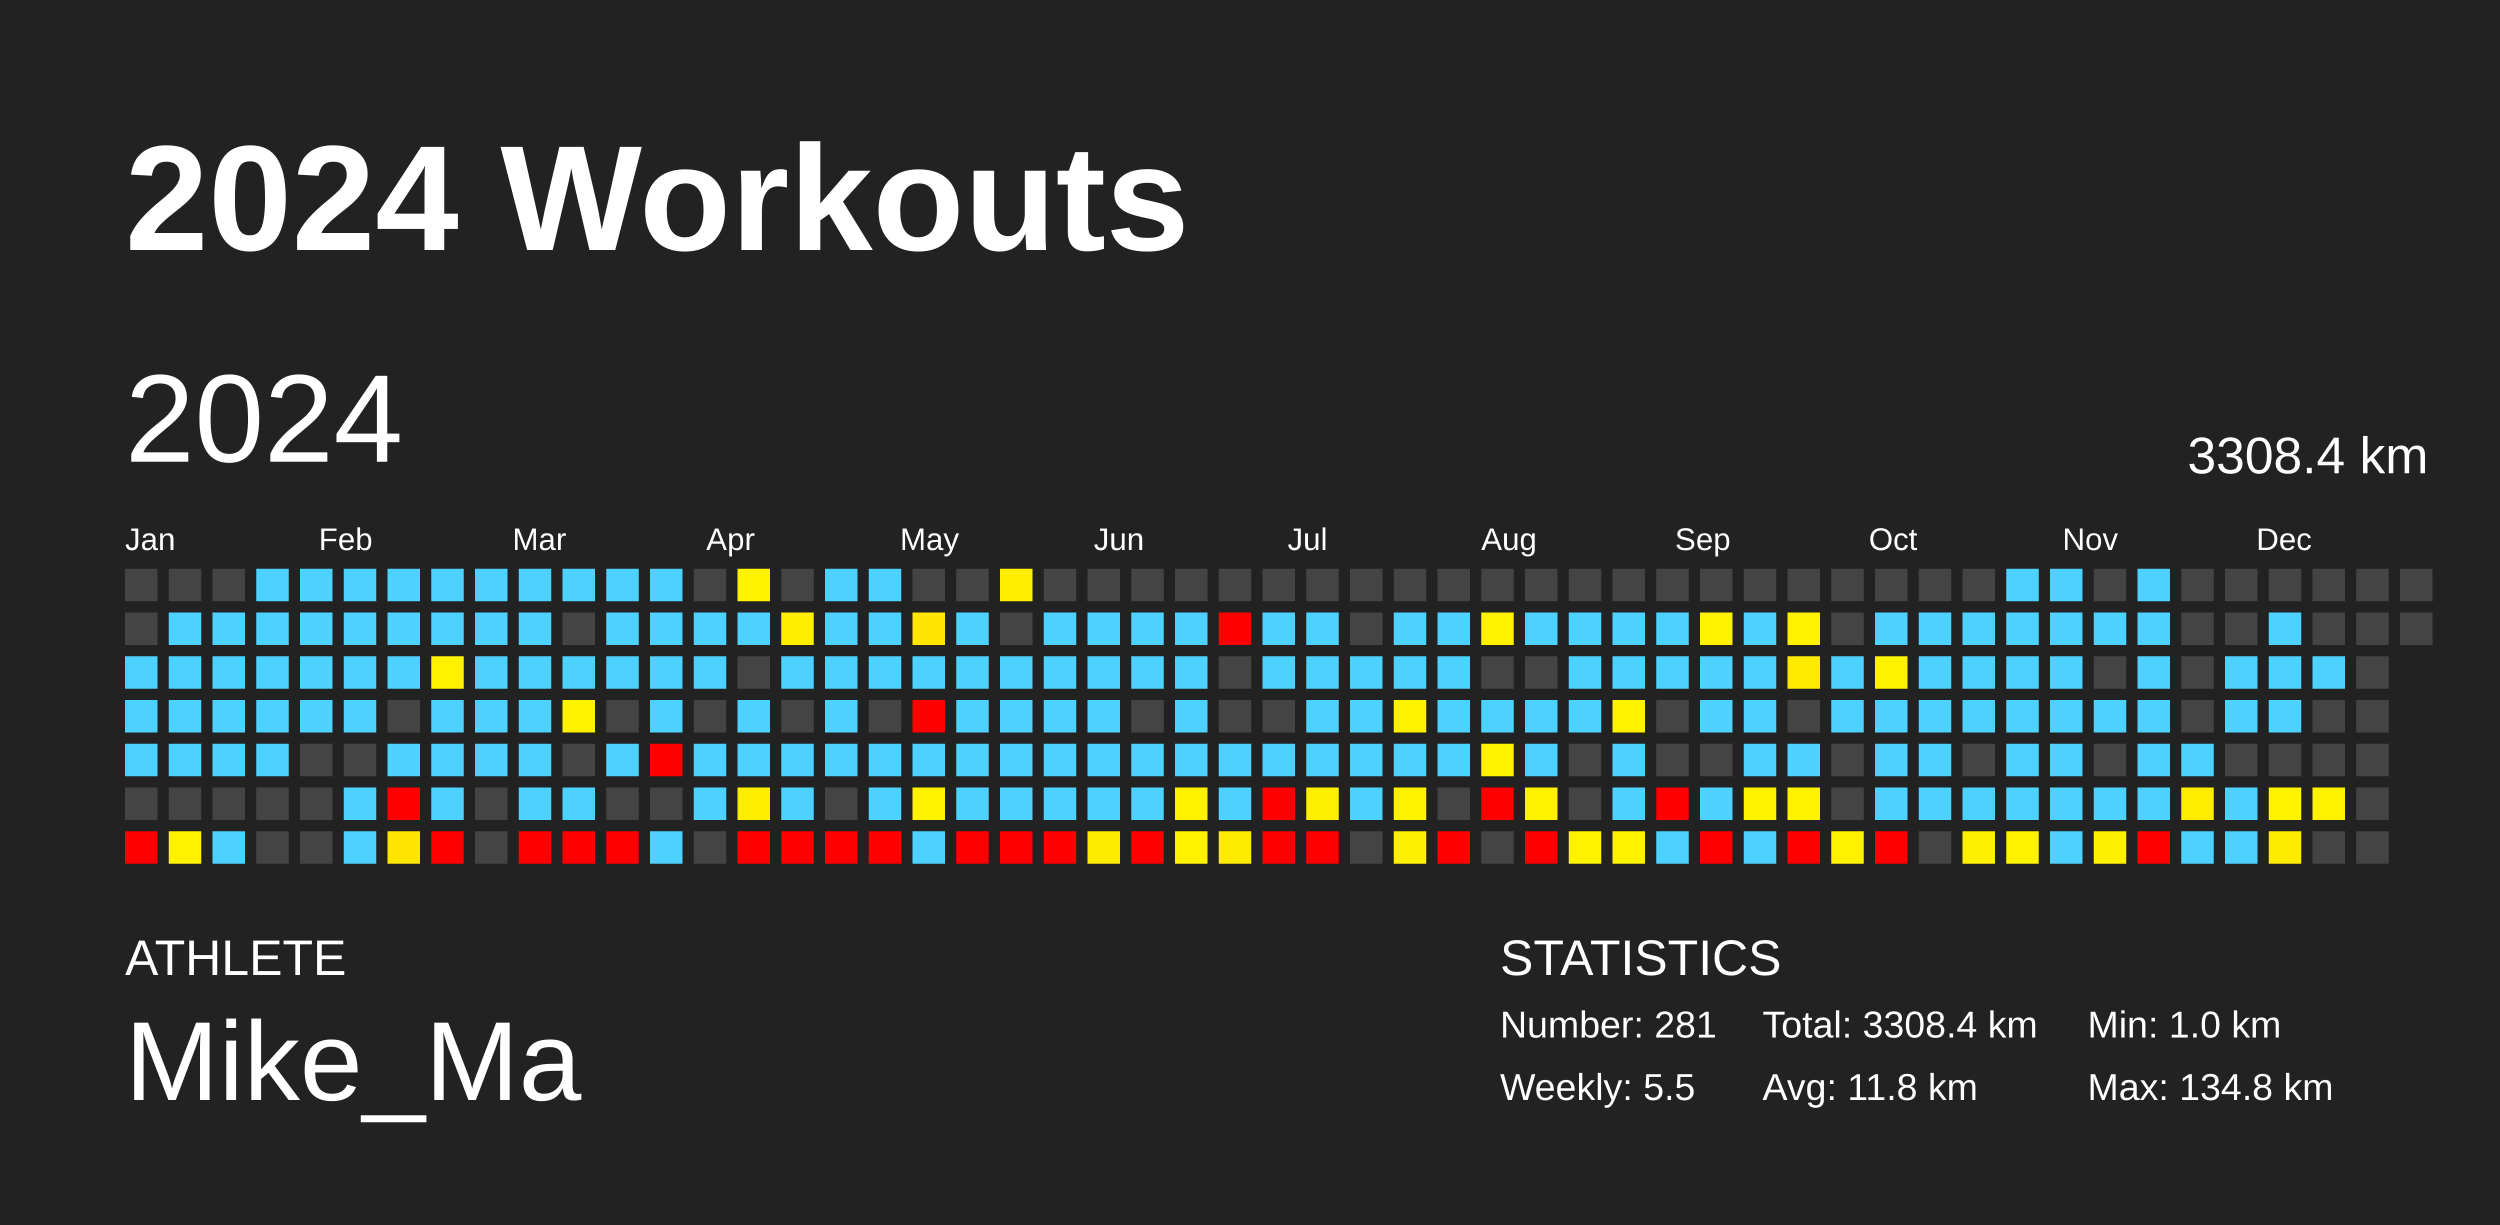
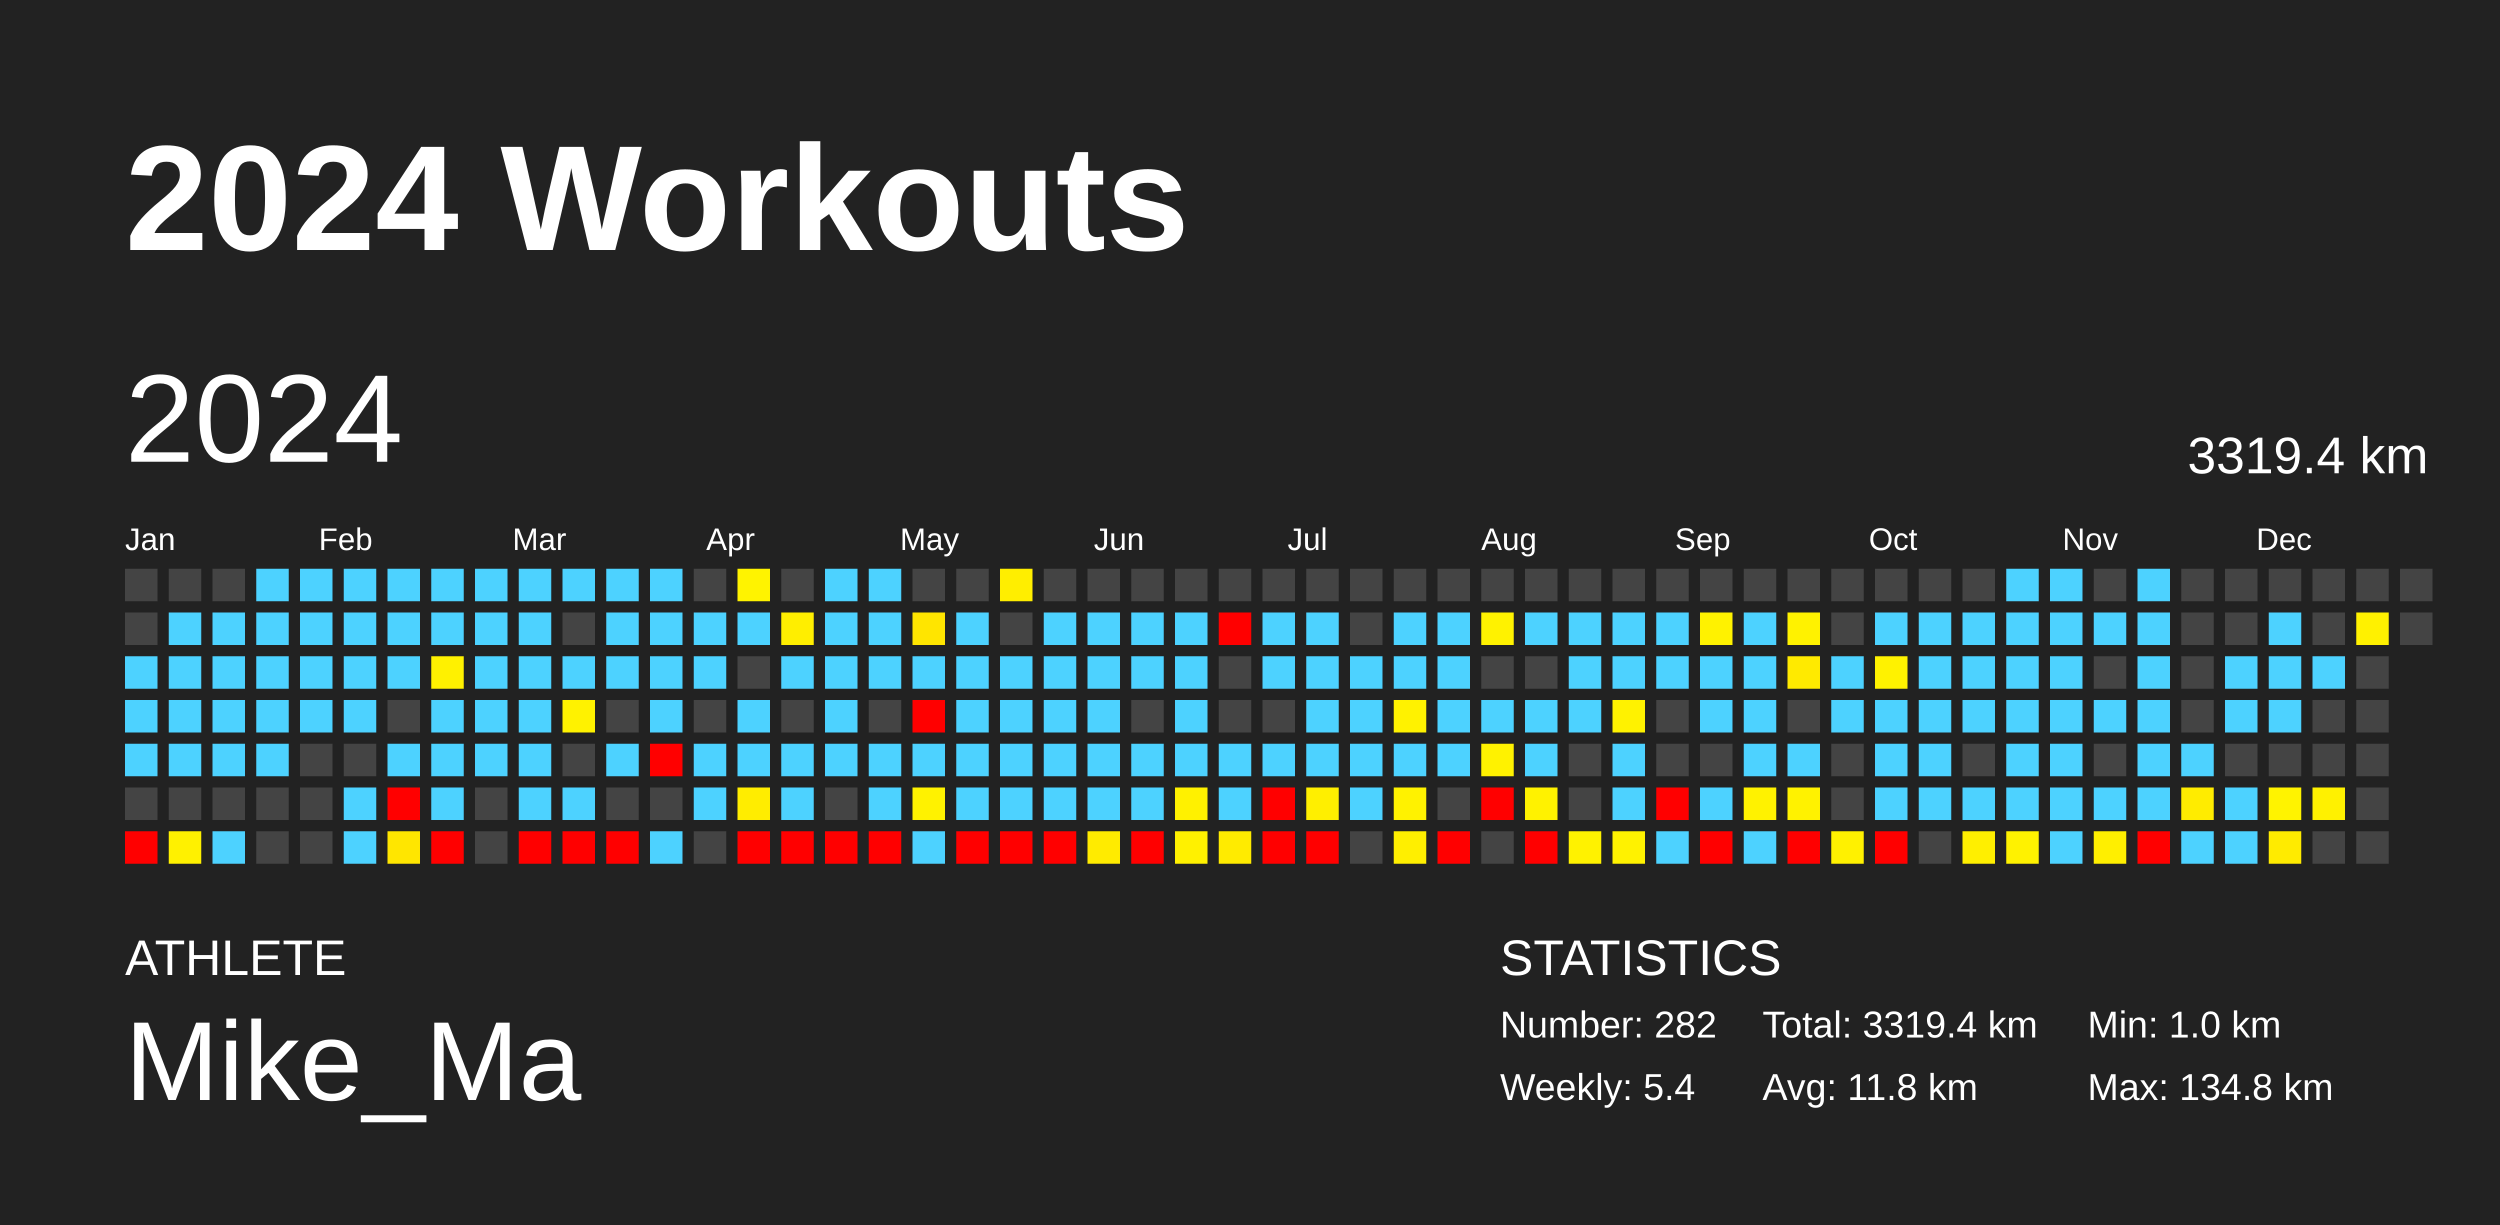
<svg xmlns="http://www.w3.org/2000/svg" baseProfile="full" height="98mm" version="1.1" viewBox="0,0,200,98" width="200mm">
  <defs />
  <rect fill="#222222" height="98" width="200" x="0" y="0" />
  <text fill="#FFFFFF" style="font-size:12px; font-family:Arial; font-weight:bold;" x="10" y="20">2024 Workouts</text>
  <text fill="#FFFFFF" style="font-size:4px; font-family:Arial" x="10" y="78">ATHLETE</text>
  <text fill="#FFFFFF" style="font-size:9px; font-family:Arial" x="10" y="88">Mike_Ma</text>
  <text fill="#FFFFFF" style="font-size:4px; font-family:Arial" x="120" y="78">STATISTICS</text>
-   <text fill="#FFFFFF" style="font-size:3px; font-family:Arial" x="120" y="83">Number: 281</text>
-   <text fill="#FFFFFF" style="font-size:3px; font-family:Arial" x="120" y="88">Weekly: 5.5</text>
-   <text fill="#FFFFFF" style="font-size:3px; font-family:Arial" x="141" y="83">Total: 3308.4 km</text>
+   <text fill="#FFFFFF" style="font-size:3px; font-family:Arial" x="120" y="83">Number: 282</text>
+   <text fill="#FFFFFF" style="font-size:3px; font-family:Arial" x="120" y="88">Weekly: 5.4</text>
+   <text fill="#FFFFFF" style="font-size:3px; font-family:Arial" x="141" y="83">Total: 3319.4 km</text>
  <text fill="#FFFFFF" style="font-size:3px; font-family:Arial" x="141" y="88">Avg: 11.8 km</text>
  <text fill="#FFFFFF" style="font-size:3px; font-family:Arial" x="167" y="83">Min: 1.0 km</text>
  <text fill="#FFFFFF" style="font-size:3px; font-family:Arial" x="167" y="88">Max: 134.8 km</text>
  <text dominant-baseline="hanging" fill="#FFFFFF" style="font-size:10.0px; font-family:Arial;" x="10" y="30">2024</text>
-   <text dominant-baseline="hanging" fill="#FFFFFF" style="font-size:4.125px; font-family:Arial;" x="175" y="35">3308.4 km</text>
+   <text dominant-baseline="hanging" fill="#FFFFFF" style="font-size:4.125px; font-family:Arial;" x="175" y="35">3319.4 km</text>
  <text fill="#FFFFFF" style="font-size:2.5px; font-family:Arial" x="10.0" y="44">Jan</text>
  <text fill="#FFFFFF" style="font-size:2.5px; font-family:Arial" x="25.5" y="44">Feb</text>
  <text fill="#FFFFFF" style="font-size:2.5px; font-family:Arial" x="41.0" y="44">Mar</text>
  <text fill="#FFFFFF" style="font-size:2.5px; font-family:Arial" x="56.5" y="44">Apr</text>
  <text fill="#FFFFFF" style="font-size:2.5px; font-family:Arial" x="72.0" y="44">May</text>
  <text fill="#FFFFFF" style="font-size:2.5px; font-family:Arial" x="87.5" y="44">Jun</text>
  <text fill="#FFFFFF" style="font-size:2.5px; font-family:Arial" x="103.0" y="44">Jul</text>
  <text fill="#FFFFFF" style="font-size:2.5px; font-family:Arial" x="118.5" y="44">Aug</text>
  <text fill="#FFFFFF" style="font-size:2.5px; font-family:Arial" x="134.0" y="44">Sep</text>
  <text fill="#FFFFFF" style="font-size:2.5px; font-family:Arial" x="149.5" y="44">Oct</text>
  <text fill="#FFFFFF" style="font-size:2.5px; font-family:Arial" x="165.0" y="44">Nov</text>
  <text fill="#FFFFFF" style="font-size:2.5px; font-family:Arial" x="180.5" y="44">Dec</text>
  <rect fill="#444444" height="2.6" width="2.6" x="10.0" y="45.5" />
  <rect fill="#444444" height="2.6" width="2.6" x="10.0" y="49.0" />
  <rect fill="#4dd2ff" height="2.6" width="2.6" x="10.0" y="52.5" />
  <rect fill="#4dd2ff" height="2.6" width="2.6" x="10.0" y="56.0" />
  <rect fill="#4dd2ff" height="2.6" width="2.6" x="10.0" y="59.5" />
  <rect fill="#444444" height="2.6" width="2.6" x="10.0" y="63.0" />
  <rect fill="red" height="2.6" width="2.6" x="10.0" y="66.5" />
  <rect fill="#444444" height="2.6" width="2.6" x="13.5" y="45.5" />
  <rect fill="#4dd2ff" height="2.6" width="2.6" x="13.5" y="49.0" />
  <rect fill="#4dd2ff" height="2.6" width="2.6" x="13.5" y="52.5" />
  <rect fill="#4dd2ff" height="2.6" width="2.6" x="13.5" y="56.0" />
  <rect fill="#4dd2ff" height="2.6" width="2.6" x="13.5" y="59.5" />
  <rect fill="#444444" height="2.6" width="2.6" x="13.5" y="63.0" />
  <rect fill="#fff100" height="2.6" width="2.6" x="13.5" y="66.5" />
  <rect fill="#444444" height="2.6" width="2.6" x="17.0" y="45.5" />
  <rect fill="#4dd2ff" height="2.6" width="2.6" x="17.0" y="49.0" />
  <rect fill="#4dd2ff" height="2.6" width="2.6" x="17.0" y="52.5" />
  <rect fill="#4dd2ff" height="2.6" width="2.6" x="17.0" y="56.0" />
  <rect fill="#4dd2ff" height="2.6" width="2.6" x="17.0" y="59.5" />
  <rect fill="#444444" height="2.6" width="2.6" x="17.0" y="63.0" />
  <rect fill="#4dd2ff" height="2.6" width="2.6" x="17.0" y="66.5" />
  <rect fill="#4dd2ff" height="2.6" width="2.6" x="20.5" y="45.5" />
  <rect fill="#4dd2ff" height="2.6" width="2.6" x="20.5" y="49.0" />
  <rect fill="#4dd2ff" height="2.6" width="2.6" x="20.5" y="52.5" />
  <rect fill="#4dd2ff" height="2.6" width="2.6" x="20.5" y="56.0" />
  <rect fill="#4dd2ff" height="2.6" width="2.6" x="20.5" y="59.5" />
  <rect fill="#444444" height="2.6" width="2.6" x="20.5" y="63.0" />
  <rect fill="#444444" height="2.6" width="2.6" x="20.5" y="66.5" />
  <rect fill="#4dd2ff" height="2.6" width="2.6" x="24.0" y="45.5" />
  <rect fill="#4dd2ff" height="2.6" width="2.6" x="24.0" y="49.0" />
  <rect fill="#4dd2ff" height="2.6" width="2.6" x="24.0" y="52.5" />
  <rect fill="#4dd2ff" height="2.6" width="2.6" x="24.0" y="56.0" />
  <rect fill="#444444" height="2.6" width="2.6" x="24.0" y="59.5" />
  <rect fill="#444444" height="2.6" width="2.6" x="24.0" y="63.0" />
  <rect fill="#444444" height="2.6" width="2.6" x="24.0" y="66.5" />
  <rect fill="#4dd2ff" height="2.6" width="2.6" x="27.5" y="45.5" />
  <rect fill="#4dd2ff" height="2.6" width="2.6" x="27.5" y="49.0" />
  <rect fill="#4dd2ff" height="2.6" width="2.6" x="27.5" y="52.5" />
  <rect fill="#4dd2ff" height="2.6" width="2.6" x="27.5" y="56.0" />
  <rect fill="#444444" height="2.6" width="2.6" x="27.5" y="59.5" />
  <rect fill="#4dd2ff" height="2.6" width="2.6" x="27.5" y="63.0" />
  <rect fill="#4dd2ff" height="2.6" width="2.6" x="27.5" y="66.5" />
  <rect fill="#4dd2ff" height="2.6" width="2.6" x="31.0" y="45.5" />
  <rect fill="#4dd2ff" height="2.6" width="2.6" x="31.0" y="49.0" />
  <rect fill="#4dd2ff" height="2.6" width="2.6" x="31.0" y="52.5" />
  <rect fill="#444444" height="2.6" width="2.6" x="31.0" y="56.0" />
  <rect fill="#4dd2ff" height="2.6" width="2.6" x="31.0" y="59.5" />
  <rect fill="red" height="2.6" width="2.6" x="31.0" y="63.0" />
  <rect fill="#ffe600" height="2.6" width="2.6" x="31.0" y="66.5" />
  <rect fill="#4dd2ff" height="2.6" width="2.6" x="34.5" y="45.5" />
  <rect fill="#4dd2ff" height="2.6" width="2.6" x="34.5" y="49.0" />
  <rect fill="#fff100" height="2.6" width="2.6" x="34.5" y="52.5" />
  <rect fill="#4dd2ff" height="2.6" width="2.6" x="34.5" y="56.0" />
  <rect fill="#4dd2ff" height="2.6" width="2.6" x="34.5" y="59.5" />
  <rect fill="#4dd2ff" height="2.6" width="2.6" x="34.5" y="63.0" />
  <rect fill="red" height="2.6" width="2.6" x="34.5" y="66.5" />
  <rect fill="#4dd2ff" height="2.6" width="2.6" x="38.0" y="45.5" />
  <rect fill="#4dd2ff" height="2.6" width="2.6" x="38.0" y="49.0" />
  <rect fill="#4dd2ff" height="2.6" width="2.6" x="38.0" y="52.5" />
  <rect fill="#4dd2ff" height="2.6" width="2.6" x="38.0" y="56.0" />
  <rect fill="#4dd2ff" height="2.6" width="2.6" x="38.0" y="59.5" />
  <rect fill="#444444" height="2.6" width="2.6" x="38.0" y="63.0" />
  <rect fill="#444444" height="2.6" width="2.6" x="38.0" y="66.5" />
  <rect fill="#4dd2ff" height="2.6" width="2.6" x="41.5" y="45.5" />
  <rect fill="#4dd2ff" height="2.6" width="2.6" x="41.5" y="49.0" />
  <rect fill="#4dd2ff" height="2.6" width="2.6" x="41.5" y="52.5" />
  <rect fill="#4dd2ff" height="2.6" width="2.6" x="41.5" y="56.0" />
  <rect fill="#4dd2ff" height="2.6" width="2.6" x="41.5" y="59.5" />
  <rect fill="#4dd2ff" height="2.6" width="2.6" x="41.5" y="63.0" />
  <rect fill="red" height="2.6" width="2.6" x="41.5" y="66.5" />
  <rect fill="#4dd2ff" height="2.6" width="2.6" x="45.0" y="45.5" />
  <rect fill="#444444" height="2.6" width="2.6" x="45.0" y="49.0" />
  <rect fill="#4dd2ff" height="2.6" width="2.6" x="45.0" y="52.5" />
  <rect fill="#fff200" height="2.6" width="2.6" x="45.0" y="56.0" />
  <rect fill="#444444" height="2.6" width="2.6" x="45.0" y="59.5" />
  <rect fill="#4dd2ff" height="2.6" width="2.6" x="45.0" y="63.0" />
  <rect fill="red" height="2.6" width="2.6" x="45.0" y="66.5" />
  <rect fill="#4dd2ff" height="2.6" width="2.6" x="48.5" y="45.5" />
  <rect fill="#4dd2ff" height="2.6" width="2.6" x="48.5" y="49.0" />
  <rect fill="#4dd2ff" height="2.6" width="2.6" x="48.5" y="52.5" />
  <rect fill="#444444" height="2.6" width="2.6" x="48.5" y="56.0" />
  <rect fill="#4dd2ff" height="2.6" width="2.6" x="48.5" y="59.5" />
  <rect fill="#444444" height="2.6" width="2.6" x="48.5" y="63.0" />
  <rect fill="red" height="2.6" width="2.6" x="48.5" y="66.5" />
  <rect fill="#4dd2ff" height="2.6" width="2.6" x="52.0" y="45.5" />
  <rect fill="#4dd2ff" height="2.6" width="2.6" x="52.0" y="49.0" />
  <rect fill="#4dd2ff" height="2.6" width="2.6" x="52.0" y="52.5" />
  <rect fill="#4dd2ff" height="2.6" width="2.6" x="52.0" y="56.0" />
  <rect fill="red" height="2.6" width="2.6" x="52.0" y="59.5" />
  <rect fill="#444444" height="2.6" width="2.6" x="52.0" y="63.0" />
  <rect fill="#4dd2ff" height="2.6" width="2.6" x="52.0" y="66.5" />
  <rect fill="#444444" height="2.6" width="2.6" x="55.5" y="45.5" />
  <rect fill="#4dd2ff" height="2.6" width="2.6" x="55.5" y="49.0" />
  <rect fill="#4dd2ff" height="2.6" width="2.6" x="55.5" y="52.5" />
  <rect fill="#444444" height="2.6" width="2.6" x="55.5" y="56.0" />
  <rect fill="#4dd2ff" height="2.6" width="2.6" x="55.5" y="59.5" />
  <rect fill="#4dd2ff" height="2.6" width="2.6" x="55.5" y="63.0" />
  <rect fill="#444444" height="2.6" width="2.6" x="55.5" y="66.5" />
  <rect fill="#fff300" height="2.6" width="2.6" x="59.0" y="45.5" />
  <rect fill="#4dd2ff" height="2.6" width="2.6" x="59.0" y="49.0" />
  <rect fill="#444444" height="2.6" width="2.6" x="59.0" y="52.5" />
  <rect fill="#4dd2ff" height="2.6" width="2.6" x="59.0" y="56.0" />
  <rect fill="#4dd2ff" height="2.6" width="2.6" x="59.0" y="59.5" />
  <rect fill="#ffed00" height="2.6" width="2.6" x="59.0" y="63.0" />
  <rect fill="red" height="2.6" width="2.6" x="59.0" y="66.5" />
  <rect fill="#444444" height="2.6" width="2.6" x="62.5" y="45.5" />
  <rect fill="#ffee00" height="2.6" width="2.6" x="62.5" y="49.0" />
  <rect fill="#4dd2ff" height="2.6" width="2.6" x="62.5" y="52.5" />
  <rect fill="#444444" height="2.6" width="2.6" x="62.5" y="56.0" />
  <rect fill="#4dd2ff" height="2.6" width="2.6" x="62.5" y="59.5" />
  <rect fill="#4dd2ff" height="2.6" width="2.6" x="62.5" y="63.0" />
  <rect fill="red" height="2.6" width="2.6" x="62.5" y="66.5" />
  <rect fill="#4dd2ff" height="2.6" width="2.6" x="66.0" y="45.5" />
  <rect fill="#4dd2ff" height="2.6" width="2.6" x="66.0" y="49.0" />
  <rect fill="#4dd2ff" height="2.6" width="2.6" x="66.0" y="52.5" />
  <rect fill="#4dd2ff" height="2.6" width="2.6" x="66.0" y="56.0" />
  <rect fill="#4dd2ff" height="2.6" width="2.6" x="66.0" y="59.5" />
  <rect fill="#444444" height="2.6" width="2.6" x="66.0" y="63.0" />
  <rect fill="red" height="2.6" width="2.6" x="66.0" y="66.5" />
  <rect fill="#4dd2ff" height="2.6" width="2.6" x="69.5" y="45.5" />
  <rect fill="#4dd2ff" height="2.6" width="2.6" x="69.5" y="49.0" />
  <rect fill="#4dd2ff" height="2.6" width="2.6" x="69.5" y="52.5" />
  <rect fill="#444444" height="2.6" width="2.6" x="69.5" y="56.0" />
  <rect fill="#4dd2ff" height="2.6" width="2.6" x="69.5" y="59.5" />
  <rect fill="#4dd2ff" height="2.6" width="2.6" x="69.5" y="63.0" />
  <rect fill="red" height="2.6" width="2.6" x="69.5" y="66.5" />
  <rect fill="#444444" height="2.6" width="2.6" x="73.0" y="45.5" />
  <rect fill="#ffe500" height="2.6" width="2.6" x="73.0" y="49.0" />
  <rect fill="#4dd2ff" height="2.6" width="2.6" x="73.0" y="52.5" />
  <rect fill="red" height="2.6" width="2.6" x="73.0" y="56.0" />
  <rect fill="#4dd2ff" height="2.6" width="2.6" x="73.0" y="59.5" />
  <rect fill="#fff200" height="2.6" width="2.6" x="73.0" y="63.0" />
  <rect fill="#4dd2ff" height="2.6" width="2.6" x="73.0" y="66.5" />
  <rect fill="#444444" height="2.6" width="2.6" x="76.5" y="45.5" />
  <rect fill="#4dd2ff" height="2.6" width="2.6" x="76.5" y="49.0" />
  <rect fill="#4dd2ff" height="2.6" width="2.6" x="76.5" y="52.5" />
  <rect fill="#4dd2ff" height="2.6" width="2.6" x="76.5" y="56.0" />
  <rect fill="#4dd2ff" height="2.6" width="2.6" x="76.5" y="59.5" />
  <rect fill="#4dd2ff" height="2.6" width="2.6" x="76.5" y="63.0" />
  <rect fill="red" height="2.6" width="2.6" x="76.5" y="66.5" />
  <rect fill="#ffee00" height="2.6" width="2.6" x="80.0" y="45.5" />
  <rect fill="#444444" height="2.6" width="2.6" x="80.0" y="49.0" />
  <rect fill="#4dd2ff" height="2.6" width="2.6" x="80.0" y="52.5" />
  <rect fill="#4dd2ff" height="2.6" width="2.6" x="80.0" y="56.0" />
  <rect fill="#4dd2ff" height="2.6" width="2.6" x="80.0" y="59.5" />
  <rect fill="#4dd2ff" height="2.6" width="2.6" x="80.0" y="63.0" />
  <rect fill="red" height="2.6" width="2.6" x="80.0" y="66.5" />
  <rect fill="#444444" height="2.6" width="2.6" x="83.5" y="45.5" />
  <rect fill="#4dd2ff" height="2.6" width="2.6" x="83.5" y="49.0" />
  <rect fill="#4dd2ff" height="2.6" width="2.6" x="83.5" y="52.5" />
  <rect fill="#4dd2ff" height="2.6" width="2.6" x="83.5" y="56.0" />
  <rect fill="#4dd2ff" height="2.6" width="2.6" x="83.5" y="59.5" />
  <rect fill="#4dd2ff" height="2.6" width="2.6" x="83.5" y="63.0" />
  <rect fill="red" height="2.6" width="2.6" x="83.5" y="66.5" />
  <rect fill="#444444" height="2.6" width="2.6" x="87.0" y="45.5" />
  <rect fill="#4dd2ff" height="2.6" width="2.6" x="87.0" y="49.0" />
  <rect fill="#4dd2ff" height="2.6" width="2.6" x="87.0" y="52.5" />
  <rect fill="#4dd2ff" height="2.6" width="2.6" x="87.0" y="56.0" />
  <rect fill="#4dd2ff" height="2.6" width="2.6" x="87.0" y="59.5" />
  <rect fill="#4dd2ff" height="2.6" width="2.6" x="87.0" y="63.0" />
  <rect fill="#ffeb00" height="2.6" width="2.6" x="87.0" y="66.5" />
  <rect fill="#444444" height="2.6" width="2.6" x="90.5" y="45.5" />
  <rect fill="#4dd2ff" height="2.6" width="2.6" x="90.5" y="49.0" />
  <rect fill="#4dd2ff" height="2.6" width="2.6" x="90.5" y="52.5" />
  <rect fill="#444444" height="2.6" width="2.6" x="90.5" y="56.0" />
  <rect fill="#4dd2ff" height="2.6" width="2.6" x="90.5" y="59.5" />
  <rect fill="#4dd2ff" height="2.6" width="2.6" x="90.5" y="63.0" />
  <rect fill="red" height="2.6" width="2.6" x="90.5" y="66.5" />
  <rect fill="#444444" height="2.6" width="2.6" x="94.0" y="45.5" />
  <rect fill="#4dd2ff" height="2.6" width="2.6" x="94.0" y="49.0" />
  <rect fill="#4dd2ff" height="2.6" width="2.6" x="94.0" y="52.5" />
  <rect fill="#4dd2ff" height="2.6" width="2.6" x="94.0" y="56.0" />
  <rect fill="#4dd2ff" height="2.6" width="2.6" x="94.0" y="59.5" />
  <rect fill="#fff100" height="2.6" width="2.6" x="94.0" y="63.0" />
  <rect fill="#fff100" height="2.6" width="2.6" x="94.0" y="66.5" />
  <rect fill="#444444" height="2.6" width="2.6" x="97.5" y="45.5" />
  <rect fill="red" height="2.6" width="2.6" x="97.5" y="49.0" />
  <rect fill="#444444" height="2.6" width="2.6" x="97.5" y="52.5" />
  <rect fill="#444444" height="2.6" width="2.6" x="97.5" y="56.0" />
  <rect fill="#4dd2ff" height="2.6" width="2.6" x="97.5" y="59.5" />
  <rect fill="#4dd2ff" height="2.6" width="2.6" x="97.5" y="63.0" />
  <rect fill="#ffeb00" height="2.6" width="2.6" x="97.5" y="66.5" />
  <rect fill="#444444" height="2.6" width="2.6" x="101.0" y="45.5" />
  <rect fill="#4dd2ff" height="2.6" width="2.6" x="101.0" y="49.0" />
  <rect fill="#4dd2ff" height="2.6" width="2.6" x="101.0" y="52.5" />
  <rect fill="#444444" height="2.6" width="2.6" x="101.0" y="56.0" />
  <rect fill="#4dd2ff" height="2.6" width="2.6" x="101.0" y="59.5" />
  <rect fill="red" height="2.6" width="2.6" x="101.0" y="63.0" />
  <rect fill="red" height="2.6" width="2.6" x="101.0" y="66.5" />
  <rect fill="#444444" height="2.6" width="2.6" x="104.5" y="45.5" />
  <rect fill="#4dd2ff" height="2.6" width="2.6" x="104.5" y="49.0" />
  <rect fill="#4dd2ff" height="2.6" width="2.6" x="104.5" y="52.5" />
  <rect fill="#4dd2ff" height="2.6" width="2.6" x="104.5" y="56.0" />
  <rect fill="#4dd2ff" height="2.6" width="2.6" x="104.5" y="59.5" />
  <rect fill="#ffef00" height="2.6" width="2.6" x="104.5" y="63.0" />
  <rect fill="red" height="2.6" width="2.6" x="104.5" y="66.5" />
  <rect fill="#444444" height="2.6" width="2.6" x="108.0" y="45.5" />
  <rect fill="#444444" height="2.6" width="2.6" x="108.0" y="49.0" />
  <rect fill="#4dd2ff" height="2.6" width="2.6" x="108.0" y="52.5" />
  <rect fill="#4dd2ff" height="2.6" width="2.6" x="108.0" y="56.0" />
  <rect fill="#4dd2ff" height="2.6" width="2.6" x="108.0" y="59.5" />
  <rect fill="#4dd2ff" height="2.6" width="2.6" x="108.0" y="63.0" />
  <rect fill="#444444" height="2.6" width="2.6" x="108.0" y="66.5" />
  <rect fill="#444444" height="2.6" width="2.6" x="111.5" y="45.5" />
  <rect fill="#4dd2ff" height="2.6" width="2.6" x="111.5" y="49.0" />
  <rect fill="#4dd2ff" height="2.6" width="2.6" x="111.5" y="52.5" />
  <rect fill="#fff200" height="2.6" width="2.6" x="111.5" y="56.0" />
  <rect fill="#4dd2ff" height="2.6" width="2.6" x="111.5" y="59.5" />
  <rect fill="#fff200" height="2.6" width="2.6" x="111.5" y="63.0" />
  <rect fill="#ffef00" height="2.6" width="2.6" x="111.5" y="66.5" />
  <rect fill="#444444" height="2.6" width="2.6" x="115.0" y="45.5" />
  <rect fill="#4dd2ff" height="2.6" width="2.6" x="115.0" y="49.0" />
  <rect fill="#4dd2ff" height="2.6" width="2.6" x="115.0" y="52.5" />
  <rect fill="#4dd2ff" height="2.6" width="2.6" x="115.0" y="56.0" />
  <rect fill="#4dd2ff" height="2.6" width="2.6" x="115.0" y="59.5" />
  <rect fill="#444444" height="2.6" width="2.6" x="115.0" y="63.0" />
  <rect fill="red" height="2.6" width="2.6" x="115.0" y="66.5" />
  <rect fill="#444444" height="2.6" width="2.6" x="118.5" y="45.5" />
  <rect fill="#fff200" height="2.6" width="2.6" x="118.5" y="49.0" />
  <rect fill="#444444" height="2.6" width="2.6" x="118.5" y="52.5" />
  <rect fill="#4dd2ff" height="2.6" width="2.6" x="118.5" y="56.0" />
  <rect fill="#fff200" height="2.6" width="2.6" x="118.5" y="59.5" />
  <rect fill="red" height="2.6" width="2.6" x="118.5" y="63.0" />
  <rect fill="#444444" height="2.6" width="2.6" x="118.5" y="66.5" />
  <rect fill="#444444" height="2.6" width="2.6" x="122.0" y="45.5" />
  <rect fill="#4dd2ff" height="2.6" width="2.6" x="122.0" y="49.0" />
  <rect fill="#444444" height="2.6" width="2.6" x="122.0" y="52.5" />
  <rect fill="#4dd2ff" height="2.6" width="2.6" x="122.0" y="56.0" />
  <rect fill="#4dd2ff" height="2.6" width="2.6" x="122.0" y="59.5" />
  <rect fill="#fff200" height="2.6" width="2.6" x="122.0" y="63.0" />
  <rect fill="red" height="2.6" width="2.6" x="122.0" y="66.5" />
  <rect fill="#444444" height="2.6" width="2.6" x="125.5" y="45.5" />
  <rect fill="#4dd2ff" height="2.6" width="2.6" x="125.5" y="49.0" />
  <rect fill="#4dd2ff" height="2.6" width="2.6" x="125.5" y="52.5" />
  <rect fill="#4dd2ff" height="2.6" width="2.6" x="125.5" y="56.0" />
  <rect fill="#444444" height="2.6" width="2.6" x="125.5" y="59.5" />
  <rect fill="#444444" height="2.6" width="2.6" x="125.5" y="63.0" />
  <rect fill="#fff200" height="2.6" width="2.6" x="125.5" y="66.5" />
  <rect fill="#444444" height="2.6" width="2.6" x="129.0" y="45.5" />
  <rect fill="#4dd2ff" height="2.6" width="2.6" x="129.0" y="49.0" />
  <rect fill="#4dd2ff" height="2.6" width="2.6" x="129.0" y="52.5" />
  <rect fill="#fff200" height="2.6" width="2.6" x="129.0" y="56.0" />
  <rect fill="#4dd2ff" height="2.6" width="2.6" x="129.0" y="59.5" />
  <rect fill="#4dd2ff" height="2.6" width="2.6" x="129.0" y="63.0" />
  <rect fill="#fff200" height="2.6" width="2.6" x="129.0" y="66.5" />
  <rect fill="#444444" height="2.6" width="2.6" x="132.5" y="45.5" />
  <rect fill="#4dd2ff" height="2.6" width="2.6" x="132.5" y="49.0" />
  <rect fill="#4dd2ff" height="2.6" width="2.6" x="132.5" y="52.5" />
  <rect fill="#444444" height="2.6" width="2.6" x="132.5" y="56.0" />
  <rect fill="#444444" height="2.6" width="2.6" x="132.5" y="59.5" />
  <rect fill="red" height="2.6" width="2.6" x="132.5" y="63.0" />
  <rect fill="#4dd2ff" height="2.6" width="2.6" x="132.5" y="66.5" />
  <rect fill="#444444" height="2.6" width="2.6" x="136.0" y="45.5" />
  <rect fill="#fff200" height="2.6" width="2.6" x="136.0" y="49.0" />
  <rect fill="#4dd2ff" height="2.6" width="2.6" x="136.0" y="52.5" />
  <rect fill="#4dd2ff" height="2.6" width="2.6" x="136.0" y="56.0" />
  <rect fill="#444444" height="2.6" width="2.6" x="136.0" y="59.5" />
  <rect fill="#4dd2ff" height="2.6" width="2.6" x="136.0" y="63.0" />
  <rect fill="red" height="2.6" width="2.6" x="136.0" y="66.5" />
  <rect fill="#444444" height="2.6" width="2.6" x="139.5" y="45.5" />
  <rect fill="#4dd2ff" height="2.6" width="2.6" x="139.5" y="49.0" />
  <rect fill="#4dd2ff" height="2.6" width="2.6" x="139.5" y="52.5" />
  <rect fill="#4dd2ff" height="2.6" width="2.6" x="139.5" y="56.0" />
  <rect fill="#4dd2ff" height="2.6" width="2.6" x="139.5" y="59.5" />
  <rect fill="#fff200" height="2.6" width="2.6" x="139.5" y="63.0" />
  <rect fill="#4dd2ff" height="2.6" width="2.6" x="139.5" y="66.5" />
  <rect fill="#444444" height="2.6" width="2.6" x="143.0" y="45.5" />
  <rect fill="#fff200" height="2.6" width="2.6" x="143.0" y="49.0" />
  <rect fill="#ffea00" height="2.6" width="2.6" x="143.0" y="52.5" />
  <rect fill="#444444" height="2.6" width="2.6" x="143.0" y="56.0" />
  <rect fill="#4dd2ff" height="2.6" width="2.6" x="143.0" y="59.5" />
  <rect fill="#fff200" height="2.6" width="2.6" x="143.0" y="63.0" />
  <rect fill="red" height="2.6" width="2.6" x="143.0" y="66.5" />
  <rect fill="#444444" height="2.6" width="2.6" x="146.5" y="45.5" />
  <rect fill="#444444" height="2.6" width="2.6" x="146.5" y="49.0" />
  <rect fill="#4dd2ff" height="2.6" width="2.6" x="146.5" y="52.5" />
  <rect fill="#4dd2ff" height="2.6" width="2.6" x="146.5" y="56.0" />
  <rect fill="#444444" height="2.6" width="2.6" x="146.5" y="59.5" />
  <rect fill="#444444" height="2.6" width="2.6" x="146.5" y="63.0" />
  <rect fill="#fff100" height="2.6" width="2.6" x="146.5" y="66.5" />
  <rect fill="#444444" height="2.6" width="2.6" x="150.0" y="45.5" />
  <rect fill="#4dd2ff" height="2.6" width="2.6" x="150.0" y="49.0" />
  <rect fill="#fff200" height="2.6" width="2.6" x="150.0" y="52.5" />
  <rect fill="#4dd2ff" height="2.6" width="2.6" x="150.0" y="56.0" />
  <rect fill="#4dd2ff" height="2.6" width="2.6" x="150.0" y="59.5" />
  <rect fill="#4dd2ff" height="2.6" width="2.6" x="150.0" y="63.0" />
  <rect fill="red" height="2.6" width="2.6" x="150.0" y="66.5" />
  <rect fill="#444444" height="2.6" width="2.6" x="153.5" y="45.5" />
  <rect fill="#4dd2ff" height="2.6" width="2.6" x="153.5" y="49.0" />
  <rect fill="#4dd2ff" height="2.6" width="2.6" x="153.5" y="52.5" />
  <rect fill="#4dd2ff" height="2.6" width="2.6" x="153.5" y="56.0" />
  <rect fill="#4dd2ff" height="2.6" width="2.6" x="153.5" y="59.5" />
  <rect fill="#4dd2ff" height="2.6" width="2.6" x="153.5" y="63.0" />
  <rect fill="#444444" height="2.6" width="2.6" x="153.5" y="66.5" />
  <rect fill="#444444" height="2.6" width="2.6" x="157.0" y="45.5" />
  <rect fill="#4dd2ff" height="2.6" width="2.6" x="157.0" y="49.0" />
  <rect fill="#4dd2ff" height="2.6" width="2.6" x="157.0" y="52.5" />
  <rect fill="#4dd2ff" height="2.6" width="2.6" x="157.0" y="56.0" />
  <rect fill="#444444" height="2.6" width="2.6" x="157.0" y="59.5" />
  <rect fill="#4dd2ff" height="2.6" width="2.6" x="157.0" y="63.0" />
  <rect fill="#ffef00" height="2.6" width="2.6" x="157.0" y="66.5" />
  <rect fill="#4dd2ff" height="2.6" width="2.6" x="160.5" y="45.5" />
  <rect fill="#4dd2ff" height="2.6" width="2.6" x="160.5" y="49.0" />
  <rect fill="#4dd2ff" height="2.6" width="2.6" x="160.5" y="52.5" />
  <rect fill="#4dd2ff" height="2.6" width="2.6" x="160.5" y="56.0" />
  <rect fill="#4dd2ff" height="2.6" width="2.6" x="160.5" y="59.5" />
  <rect fill="#4dd2ff" height="2.6" width="2.6" x="160.5" y="63.0" />
  <rect fill="#fff200" height="2.6" width="2.6" x="160.5" y="66.5" />
  <rect fill="#4dd2ff" height="2.6" width="2.6" x="164.0" y="45.5" />
  <rect fill="#4dd2ff" height="2.6" width="2.6" x="164.0" y="49.0" />
  <rect fill="#4dd2ff" height="2.6" width="2.6" x="164.0" y="52.5" />
  <rect fill="#4dd2ff" height="2.6" width="2.6" x="164.0" y="56.0" />
  <rect fill="#4dd2ff" height="2.6" width="2.6" x="164.0" y="59.5" />
  <rect fill="#4dd2ff" height="2.6" width="2.6" x="164.0" y="63.0" />
  <rect fill="#4dd2ff" height="2.6" width="2.6" x="164.0" y="66.5" />
  <rect fill="#444444" height="2.6" width="2.6" x="167.5" y="45.5" />
  <rect fill="#4dd2ff" height="2.6" width="2.6" x="167.5" y="49.0" />
  <rect fill="#444444" height="2.6" width="2.6" x="167.5" y="52.5" />
  <rect fill="#4dd2ff" height="2.6" width="2.6" x="167.5" y="56.0" />
  <rect fill="#444444" height="2.6" width="2.6" x="167.5" y="59.5" />
  <rect fill="#4dd2ff" height="2.6" width="2.6" x="167.5" y="63.0" />
  <rect fill="#ffef00" height="2.6" width="2.6" x="167.5" y="66.5" />
  <rect fill="#4dd2ff" height="2.6" width="2.6" x="171.0" y="45.5" />
  <rect fill="#4dd2ff" height="2.6" width="2.6" x="171.0" y="49.0" />
  <rect fill="#4dd2ff" height="2.6" width="2.6" x="171.0" y="52.5" />
  <rect fill="#4dd2ff" height="2.6" width="2.6" x="171.0" y="56.0" />
  <rect fill="#4dd2ff" height="2.6" width="2.6" x="171.0" y="59.5" />
  <rect fill="#4dd2ff" height="2.6" width="2.6" x="171.0" y="63.0" />
  <rect fill="red" height="2.6" width="2.6" x="171.0" y="66.5" />
  <rect fill="#444444" height="2.6" width="2.6" x="174.5" y="45.5" />
  <rect fill="#444444" height="2.6" width="2.6" x="174.5" y="49.0" />
  <rect fill="#444444" height="2.6" width="2.6" x="174.5" y="52.5" />
  <rect fill="#444444" height="2.6" width="2.6" x="174.5" y="56.0" />
  <rect fill="#4dd2ff" height="2.6" width="2.6" x="174.5" y="59.5" />
  <rect fill="#ffec00" height="2.6" width="2.6" x="174.5" y="63.0" />
  <rect fill="#4dd2ff" height="2.6" width="2.6" x="174.5" y="66.5" />
  <rect fill="#444444" height="2.6" width="2.6" x="178.0" y="45.5" />
  <rect fill="#444444" height="2.6" width="2.6" x="178.0" y="49.0" />
  <rect fill="#4dd2ff" height="2.6" width="2.6" x="178.0" y="52.5" />
  <rect fill="#4dd2ff" height="2.6" width="2.6" x="178.0" y="56.0" />
  <rect fill="#444444" height="2.6" width="2.6" x="178.0" y="59.5" />
  <rect fill="#4dd2ff" height="2.6" width="2.6" x="178.0" y="63.0" />
  <rect fill="#4dd2ff" height="2.6" width="2.6" x="178.0" y="66.5" />
  <rect fill="#444444" height="2.6" width="2.6" x="181.5" y="45.5" />
  <rect fill="#4dd2ff" height="2.6" width="2.6" x="181.5" y="49.0" />
  <rect fill="#4dd2ff" height="2.6" width="2.6" x="181.5" y="52.5" />
  <rect fill="#4dd2ff" height="2.6" width="2.6" x="181.5" y="56.0" />
  <rect fill="#444444" height="2.6" width="2.6" x="181.5" y="59.5" />
  <rect fill="#fff300" height="2.6" width="2.6" x="181.5" y="63.0" />
  <rect fill="#ffeb00" height="2.6" width="2.6" x="181.5" y="66.5" />
  <rect fill="#444444" height="2.6" width="2.6" x="185.0" y="45.5" />
  <rect fill="#444444" height="2.6" width="2.6" x="185.0" y="49.0" />
  <rect fill="#4dd2ff" height="2.6" width="2.6" x="185.0" y="52.5" />
  <rect fill="#444444" height="2.6" width="2.6" x="185.0" y="56.0" />
  <rect fill="#444444" height="2.6" width="2.6" x="185.0" y="59.5" />
  <rect fill="#fff100" height="2.6" width="2.6" x="185.0" y="63.0" />
  <rect fill="#444444" height="2.6" width="2.6" x="185.0" y="66.5" />
  <rect fill="#444444" height="2.6" width="2.6" x="188.5" y="45.5" />
-   <rect fill="#444444" height="2.6" width="2.6" x="188.5" y="49.0" />
+   <rect fill="#fff100" height="2.6" width="2.6" x="188.5" y="49.0" />
  <rect fill="#444444" height="2.6" width="2.6" x="188.5" y="52.5" />
  <rect fill="#444444" height="2.6" width="2.6" x="188.5" y="56.0" />
  <rect fill="#444444" height="2.6" width="2.6" x="188.5" y="59.5" />
  <rect fill="#444444" height="2.6" width="2.6" x="188.5" y="63.0" />
  <rect fill="#444444" height="2.6" width="2.6" x="188.5" y="66.5" />
  <rect fill="#444444" height="2.6" width="2.6" x="192.0" y="45.5" />
  <rect fill="#444444" height="2.6" width="2.6" x="192.0" y="49.0" />
</svg>
